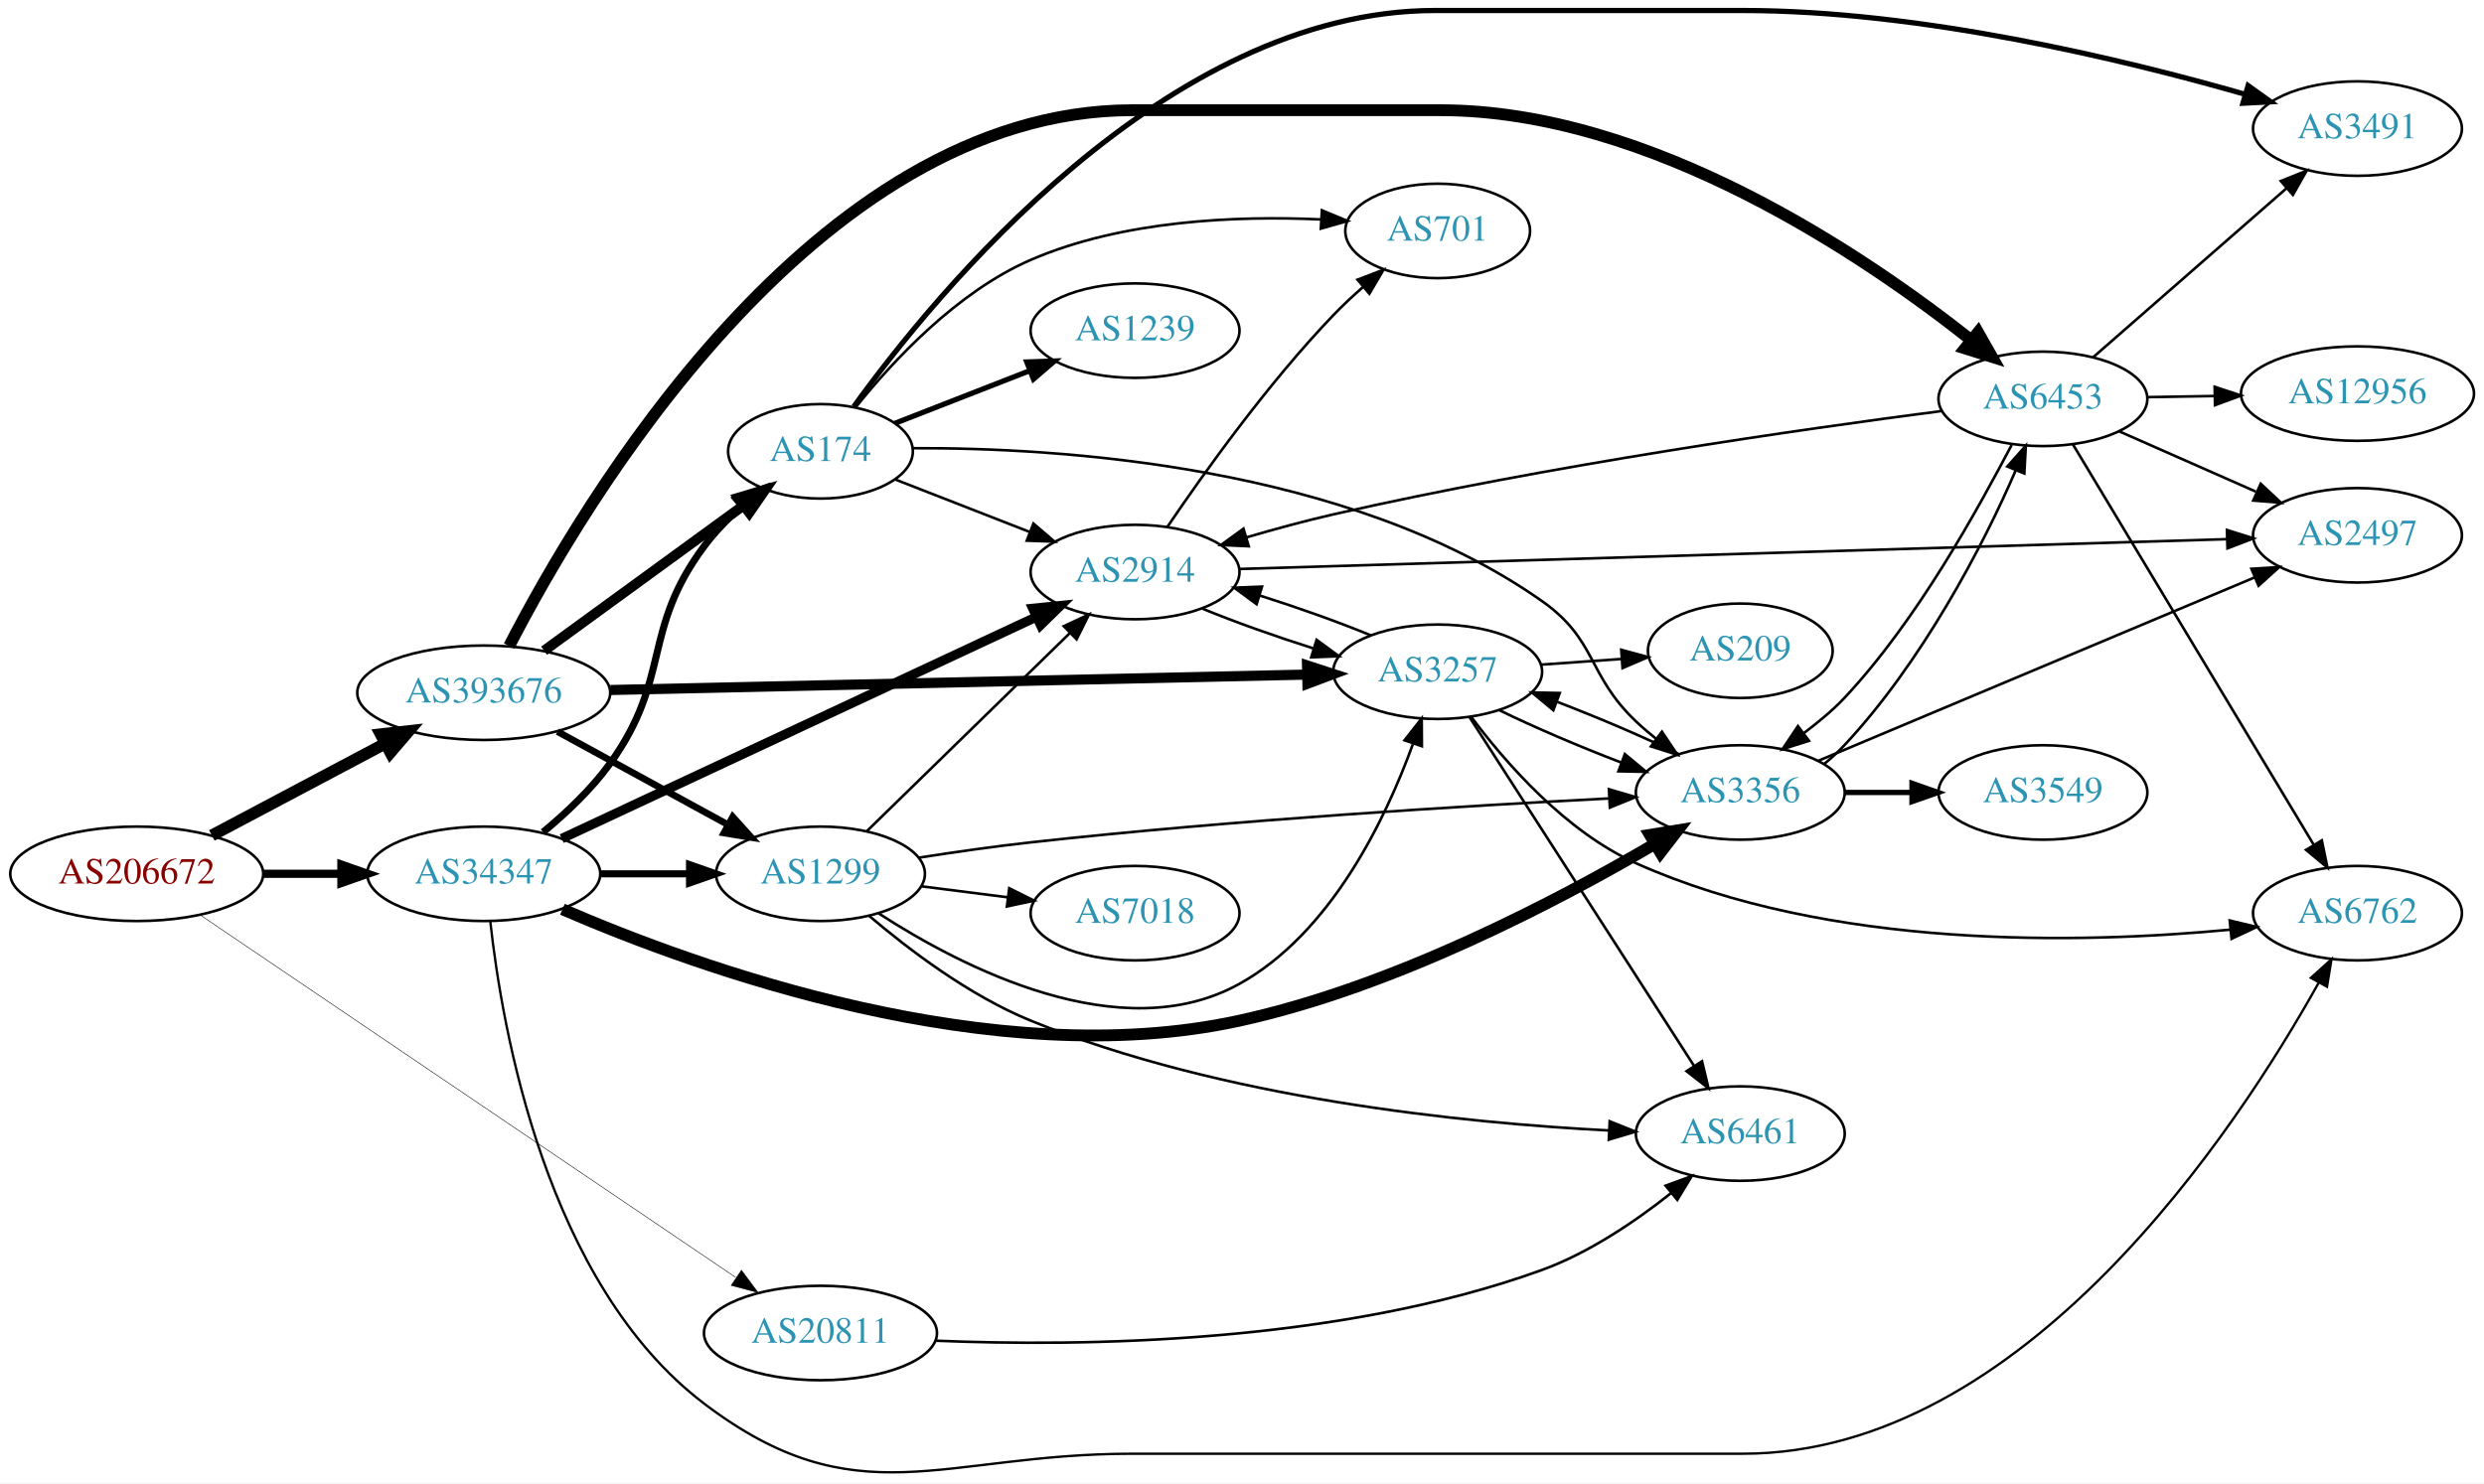
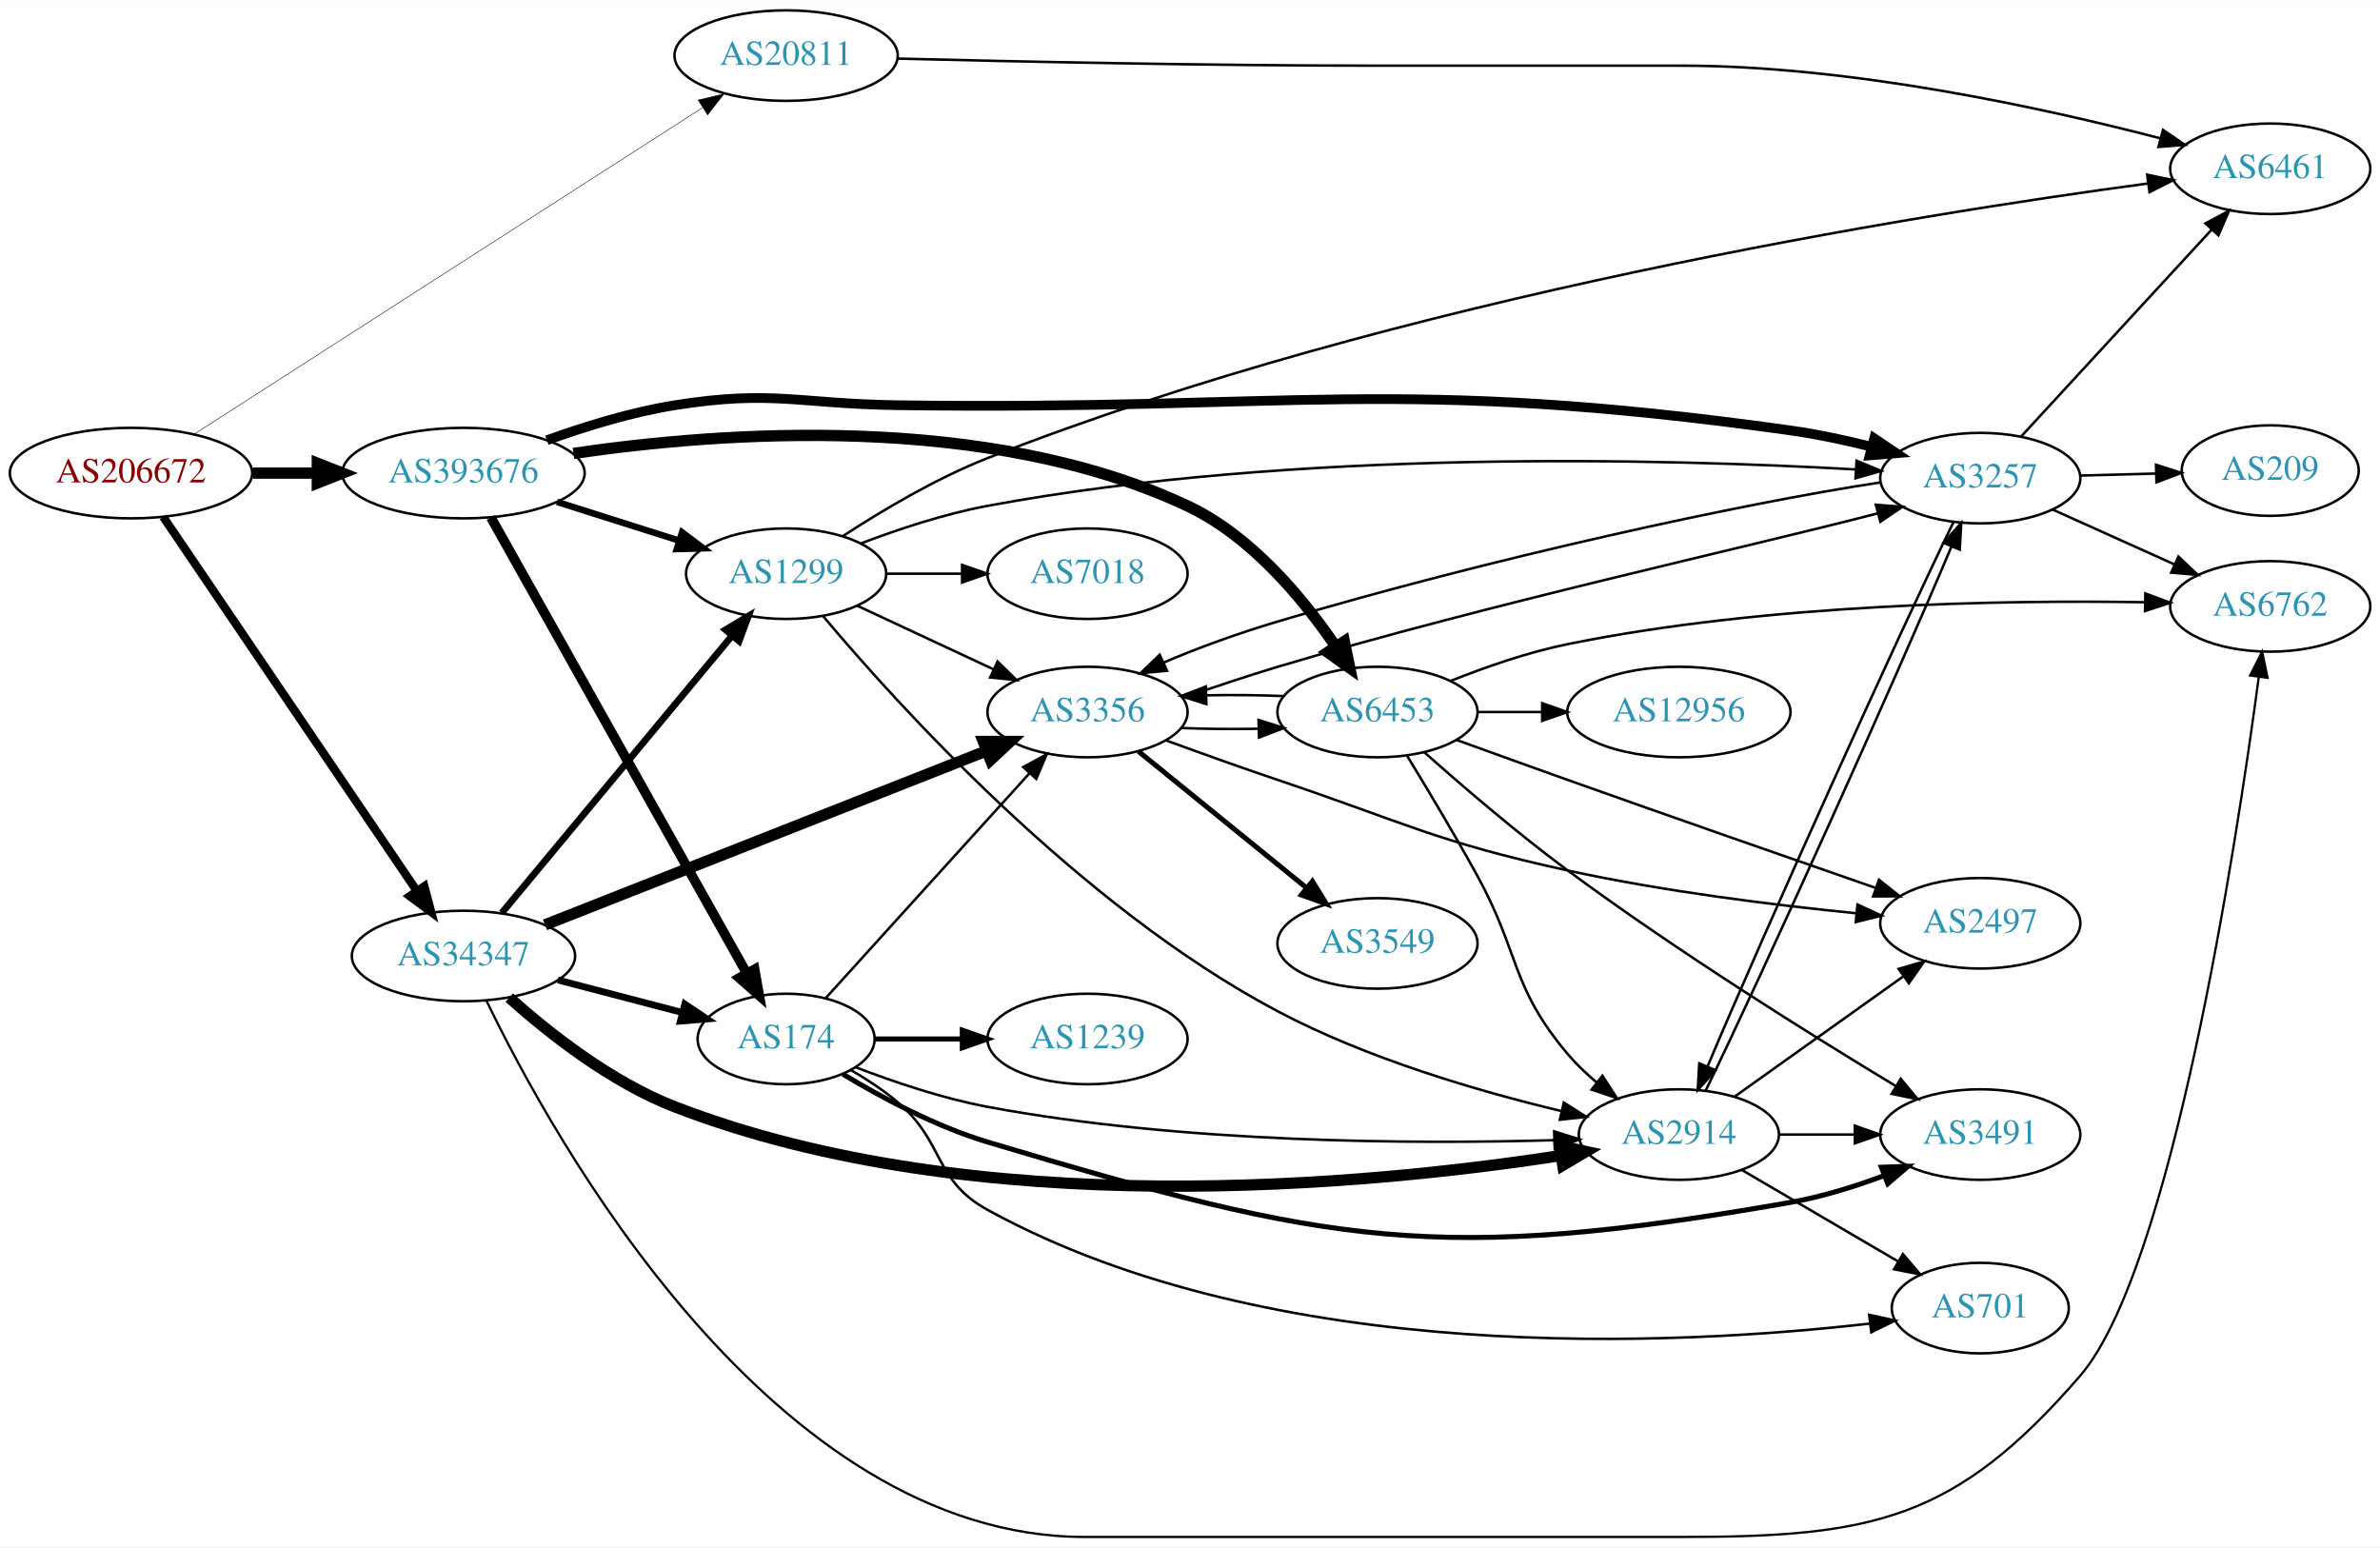
- <svg xmlns="http://www.w3.org/2000/svg" xmlns:xlink="http://www.w3.org/1999/xlink" width="946pt" height="565pt" viewBox="0.00 0.00 946.34 565.21">
-   <g id="graph0" class="graph" transform="scale(1 1) rotate(0) translate(4 561.207)">
-     <polygon fill="white" stroke="none" points="-4,4 -4,-561.207 942.339,-561.207 942.339,4 -4,4" />
+ <svg xmlns="http://www.w3.org/2000/svg" xmlns:xlink="http://www.w3.org/1999/xlink" width="946pt" height="615pt" viewBox="0.00 0.00 946.34 615.00">
+   <g id="graph0" class="graph" transform="scale(1 1) rotate(0) translate(4 611)">
+     <polygon fill="white" stroke="none" points="-4,4 -4,-611 942.339,-611 942.339,4 -4,4" />
    <g id="node1" class="node">
      <g id="a_node1">
        <a xlink:href="/asn/206672" xlink:title="AS206672 ~ Logispin Austria GmbH [AT]">
-           <ellipse fill="#ffffff" stroke="black" cx="48.096" cy="-228.207" rx="48.192" ry="18" />
-           <text text-anchor="middle" x="48.096" y="-224.507" font-family="Times,serif" font-size="14.00" fill="#880000">AS206672</text>
+           <ellipse fill="#ffffff" stroke="black" cx="48.096" cy="-423" rx="48.192" ry="18" />
+           <text text-anchor="middle" x="48.096" y="-419.3" font-family="Times,serif" font-size="14.00" fill="#880000">AS206672</text>
        </a>
      </g>
    </g>
    <g id="node2" class="node">
      <g id="a_node2">
        <a xlink:href="/asn/20811" xlink:title="AS20811 ~ Brennercom S.p.A. [IT]">
-           <ellipse fill="#ffffff" stroke="black" cx="308.579" cy="-53.208" rx="44.393" ry="18" />
-           <text text-anchor="middle" x="308.579" y="-49.508" font-family="Times,serif" font-size="14.00" fill="#2c94b3">AS20811</text>
+           <ellipse fill="#ffffff" stroke="black" cx="308.579" cy="-589" rx="44.393" ry="18" />
+           <text text-anchor="middle" x="308.579" y="-585.3" font-family="Times,serif" font-size="14.00" fill="#2c94b3">AS20811</text>
        </a>
      </g>
    </g>
    <g id="edge1" class="edge">
-       <path fill="none" stroke="black" stroke-width="0.196" d="M72.49,-212.369C119.129,-180.793 223.702,-109.994 276.222,-74.437" />
-       <polygon fill="black" stroke="black" stroke-width="0.196" points="278.475,-77.138 284.794,-68.634 274.551,-71.342 278.475,-77.138" />
+       <path fill="none" stroke="black" stroke-width="0.196" d="M73.413,-438.617C120.221,-468.677 222.844,-534.583 275.308,-568.275" />
+       <polygon fill="black" stroke="black" stroke-width="0.196" points="273.583,-571.327 283.889,-573.786 277.366,-565.437 273.583,-571.327" />
    </g>
    <g id="node3" class="node">
      <g id="a_node3">
        <a xlink:href="/asn/34347" xlink:title="AS34347 ~ Stadtwerke Hall in Tirol GmbH [AT]">
-           <ellipse fill="#ffffff" stroke="black" cx="180.287" cy="-228.207" rx="44.393" ry="18" />
-           <text text-anchor="middle" x="180.287" y="-224.507" font-family="Times,serif" font-size="14.00" fill="#2c94b3">AS34347</text>
+           <ellipse fill="#ffffff" stroke="black" cx="180.287" cy="-231" rx="44.393" ry="18" />
+           <text text-anchor="middle" x="180.287" y="-227.3" font-family="Times,serif" font-size="14.00" fill="#2c94b3">AS34347</text>
        </a>
      </g>
    </g>
    <g id="edge2" class="edge">
-       <path fill="none" stroke="black" stroke-width="3.13" d="M96.466,-228.207C106.071,-228.207 116.233,-228.207 126.026,-228.207" />
-       <polygon fill="black" stroke="black" stroke-width="3.13" points="126.058,-231.708 136.058,-228.207 126.058,-224.708 126.058,-231.708" />
+       <path fill="none" stroke="black" stroke-width="3.326" d="M60.879,-405.623C83.865,-371.724 134.791,-296.621 161.753,-256.859" />
+       <polygon fill="black" stroke="black" stroke-width="3.326" points="164.721,-258.717 167.437,-248.476 158.928,-254.789 164.721,-258.717" />
    </g>
    <g id="node4" class="node">
      <g id="a_node4">
        <a xlink:href="/asn/393676" xlink:title="AS393676 ~ Oracle Corporation [US]">
-           <ellipse fill="#ffffff" stroke="black" cx="180.287" cy="-297.207" rx="48.192" ry="18" />
-           <text text-anchor="middle" x="180.287" y="-293.507" font-family="Times,serif" font-size="14.00" fill="#2c94b3">AS393676</text>
+           <ellipse fill="#ffffff" stroke="black" cx="180.287" cy="-423" rx="48.192" ry="18" />
+           <text text-anchor="middle" x="180.287" y="-419.3" font-family="Times,serif" font-size="14.00" fill="#2c94b3">AS393676</text>
        </a>
      </g>
    </g>
    <g id="edge3" class="edge">
-       <path fill="none" stroke="black" stroke-width="4.5" d="M76.706,-242.841C95.952,-253.041 121.829,-266.755 142.778,-277.858" />
-       <polygon fill="black" stroke="black" stroke-width="4.5" points="141.037,-281.392 151.717,-282.595 144.725,-274.433 141.037,-281.392" />
+       <path fill="none" stroke="black" stroke-width="4.5" d="M96.466,-423C104.736,-423 113.42,-423 121.924,-423" />
+       <polygon fill="black" stroke="black" stroke-width="4.5" points="122.17,-426.938 132.17,-423 122.17,-419.063 122.17,-426.938" />
    </g>
    <g id="node5" class="node">
      <g id="a_node5">
-         <a xlink:href="/asn/6461" xlink:title="AS6461 ~ ZAYO-6461 [US]">
-           <ellipse fill="#ffffff" stroke="black" cx="659.007" cy="-129.207" rx="39.794" ry="18" />
-           <text text-anchor="middle" x="659.007" y="-125.507" font-family="Times,serif" font-size="14.00" fill="#2c94b3">AS6461</text>
+         <a xlink:href="/asn/6461" xlink:title="AS6461 ~ Zayo Bandwidth [US]">
+           <ellipse fill="#ffffff" stroke="black" cx="898.693" cy="-544" rx="39.794" ry="18" />
+           <text text-anchor="middle" x="898.693" y="-540.3" font-family="Times,serif" font-size="14.00" fill="#2c94b3">AS6461</text>
        </a>
      </g>
    </g>
    <g id="edge4" class="edge">
-       <path fill="none" stroke="black" d="M352.307,-50.284C407.447,-47.991 505.538,-48.981 583.361,-77.207 601.313,-83.719 618.958,-95.678 632.582,-106.488" />
-       <polygon fill="black" stroke="black" points="630.566,-109.361 640.512,-113.011 635.012,-103.955 630.566,-109.361" />
+       <path fill="none" stroke="black" d="M352.973,-587.811C399.788,-586.632 476.528,-585 542.715,-585 542.715,-585 542.715,-585 664.557,-585 731.942,-585 808.649,-568.18 855.092,-556.087" />
+       <polygon fill="black" stroke="black" points="856.042,-559.456 864.811,-553.509 854.248,-552.689 856.042,-559.456" />
    </g>
    <g id="node6" class="node">
      <g id="a_node6">
-         <a xlink:href="/asn/6762" xlink:title="AS6762 ~ TELECOM ITALIA SPARKLE S.p.A. [IT]">
-           <ellipse fill="#ffffff" stroke="black" cx="894.143" cy="-213.207" rx="39.794" ry="18" />
-           <text text-anchor="middle" x="894.143" y="-209.507" font-family="Times,serif" font-size="14.00" fill="#2c94b3">AS6762</text>
+         <a xlink:href="/asn/174" xlink:title="AS174 ~ Cogent Communications [US]">
+           <ellipse fill="#ffffff" stroke="black" cx="308.579" cy="-198" rx="35.194" ry="18" />
+           <text text-anchor="middle" x="308.579" y="-194.3" font-family="Times,serif" font-size="14.00" fill="#2c94b3">AS174</text>
        </a>
      </g>
    </g>
    <g id="edge5" class="edge">
-       <path fill="none" stroke="black" stroke-width="0.9" d="M182.798,-210.012C187.216,-169.533 203.927,-72.001 264.383,-26.207 322.535,17.842 354.47,-7.207 427.422,-7.207 427.422,-7.207 427.422,-7.207 660.007,-7.207 767.229,-7.207 848.351,-131.08 879.376,-186.711" />
-       <polygon fill="black" stroke="black" stroke-width="0.9" points="876.389,-188.544 884.253,-195.644 882.533,-185.19 876.389,-188.544" />
+       <path fill="none" stroke="black" stroke-width="2.7" d="M217.816,-221.455C233.234,-217.426 251.243,-212.721 267.067,-208.586" />
+       <polygon fill="black" stroke="black" stroke-width="2.7" points="268.31,-211.879 277.1,-205.964 266.54,-205.106 268.31,-211.879" />
    </g>
    <g id="node7" class="node">
      <g id="a_node7">
-         <a xlink:href="/asn/2914" xlink:title="AS2914 ~ NTT America, Inc. [US]">
-           <ellipse fill="#ffffff" stroke="black" cx="428.422" cy="-343.207" rx="39.794" ry="18" />
-           <text text-anchor="middle" x="428.422" y="-339.507" font-family="Times,serif" font-size="14.00" fill="#2c94b3">AS2914</text>
+         <a xlink:href="/asn/1299" xlink:title="AS1299 ~ Telia Carrier [EU]">
+           <ellipse fill="#ffffff" stroke="black" cx="308.579" cy="-383" rx="39.794" ry="18" />
+           <text text-anchor="middle" x="308.579" y="-379.3" font-family="Times,serif" font-size="14.00" fill="#2c94b3">AS1299</text>
        </a>
      </g>
    </g>
    <g id="edge6" class="edge">
-       <path fill="none" stroke="black" stroke-width="3.6" d="M210.004,-241.624C254.824,-262.565 341.369,-303.002 390.676,-326.039" />
-       <polygon fill="black" stroke="black" stroke-width="3.6" points="389.476,-329.341 400.017,-330.404 392.439,-323 389.476,-329.341" />
+       <path fill="none" stroke="black" stroke-width="2.7" d="M195.529,-248.141C217.913,-275.081 261.422,-327.447 287.141,-358.402" />
+       <polygon fill="black" stroke="black" stroke-width="2.7" points="284.499,-360.699 293.582,-366.154 289.883,-356.225 284.499,-360.699" />
    </g>
    <g id="node8" class="node">
      <g id="a_node8">
-         <a xlink:href="/asn/174" xlink:title="AS174 ~ Cogent Communications [US]">
-           <ellipse fill="#ffffff" stroke="black" cx="308.579" cy="-389.207" rx="35.194" ry="18" />
-           <text text-anchor="middle" x="308.579" y="-385.507" font-family="Times,serif" font-size="14.00" fill="#2c94b3">AS174</text>
+         <a xlink:href="/asn/3356" xlink:title="AS3356 ~ Level 3 Parent, LLC [US]">
+           <ellipse fill="#ffffff" stroke="black" cx="428.422" cy="-328" rx="39.794" ry="18" />
+           <text text-anchor="middle" x="428.422" y="-324.3" font-family="Times,serif" font-size="14.00" fill="#2c94b3">AS3356</text>
        </a>
      </g>
    </g>
    <g id="edge7" class="edge">
-       <path fill="none" stroke="black" stroke-width="2.7" d="M202.881,-244.078C211.635,-251.313 221.323,-260.441 228.383,-270.207 251.938,-302.795 240.285,-321.019 264.383,-353.207 268.376,-358.541 273.31,-363.59 278.4,-368.126" />
-       <polygon fill="black" stroke="black" stroke-width="2.7" points="276.489,-371.09 286.413,-374.8 280.969,-365.711 276.489,-371.09" />
+       <path fill="none" stroke="black" stroke-width="4.5" d="M212.71,-243.384C257.45,-261.015 339.469,-293.339 388.157,-312.526" />
+       <polygon fill="black" stroke="black" stroke-width="4.5" points="386.975,-316.292 397.722,-316.296 389.862,-308.966 386.975,-316.292" />
    </g>
    <g id="node9" class="node">
      <g id="a_node9">
-         <a xlink:href="/asn/3356" xlink:title="AS3356 ~ Level 3 Parent, LLC [US]">
-           <ellipse fill="#ffffff" stroke="black" cx="659.007" cy="-259.207" rx="39.794" ry="18" />
-           <text text-anchor="middle" x="659.007" y="-255.507" font-family="Times,serif" font-size="14.00" fill="#2c94b3">AS3356</text>
+         <a xlink:href="/asn/2914" xlink:title="AS2914 ~ NTT America, Inc. [US]">
+           <ellipse fill="#ffffff" stroke="black" cx="663.557" cy="-160" rx="39.794" ry="18" />
+           <text text-anchor="middle" x="663.557" y="-156.3" font-family="Times,serif" font-size="14.00" fill="#2c94b3">AS2914</text>
        </a>
      </g>
    </g>
    <g id="edge8" class="edge">
-       <path fill="none" stroke="black" stroke-width="4.5" d="M210.275,-214.687C262.132,-192.249 374.146,-151.721 468.068,-172.207 527.198,-185.105 589.94,-218.15 626.465,-239.599" />
-       <polygon fill="black" stroke="black" stroke-width="4.5" points="624.561,-243.049 635.168,-244.784 628.591,-236.283 624.561,-243.049" />
+       <path fill="none" stroke="black" stroke-width="4.5" d="M198.485,-214.443C214.267,-200.328 238.988,-180.813 264.383,-171 384.365,-124.639 540.193,-139.84 616.44,-151.619" />
+       <polygon fill="black" stroke="black" stroke-width="4.5" points="616.162,-155.562 626.658,-153.252 617.405,-147.786 616.162,-155.562" />
    </g>
    <g id="node10" class="node">
      <g id="a_node10">
-         <a xlink:href="/asn/1299" xlink:title="AS1299 ~ Telia Carrier [EU]">
-           <ellipse fill="#ffffff" stroke="black" cx="308.579" cy="-228.207" rx="39.794" ry="18" />
-           <text text-anchor="middle" x="308.579" y="-224.507" font-family="Times,serif" font-size="14.00" fill="#2c94b3">AS1299</text>
+         <a xlink:href="/asn/6762" xlink:title="AS6762 ~ TELECOM ITALIA SPARKLE S.p.A. [IT]">
+           <ellipse fill="#ffffff" stroke="black" cx="898.693" cy="-370" rx="39.794" ry="18" />
+           <text text-anchor="middle" x="898.693" y="-366.3" font-family="Times,serif" font-size="14.00" fill="#2c94b3">AS6762</text>
        </a>
      </g>
    </g>
    <g id="edge9" class="edge">
-       <path fill="none" stroke="black" stroke-width="2.7" d="M224.75,-228.207C235.675,-228.207 247.474,-228.207 258.647,-228.207" />
-       <polygon fill="black" stroke="black" stroke-width="2.7" points="258.689,-231.708 268.689,-228.207 258.689,-224.708 258.689,-231.708" />
+       <path fill="none" stroke="black" stroke-width="0.9" d="M189.405,-213.257C215.506,-159.166 302.89,-0 427.422,-0 427.422,-0 427.422,-0 664.557,-0 740.523,-4.65157e-15 773.348,-6.546 823.046,-64 859.391,-106.017 885.066,-274.106 894.113,-341.669" />
+       <polygon fill="black" stroke="black" stroke-width="0.9" points="890.695,-342.521 895.468,-351.98 897.635,-341.609 890.695,-342.521" />
+     </g>
+     <g id="edge30" class="edge">
+       <path fill="none" stroke="black" stroke-width="3.857" d="M191.197,-405.345C213.338,-365.898 266.915,-270.447 292.925,-224.108" />
+       <polygon fill="black" stroke="black" stroke-width="3.857" points="296.046,-225.698 297.889,-215.264 289.942,-222.271 296.046,-225.698" />
    </g>
    <g id="edge28" class="edge">
-       <path fill="none" stroke="black" stroke-width="3.857" d="M203.286,-313.233C224.341,-328.571 256.207,-351.785 279.173,-368.515" />
-       <polygon fill="black" stroke="black" stroke-width="3.857" points="277.354,-371.52 287.498,-374.579 281.476,-365.862 277.354,-371.52" />
-     </g>
-     <g id="edge30" class="edge">
-       <path fill="none" stroke="black" stroke-width="2.571" d="M208.38,-282.405C227.361,-272.035 252.879,-258.093 273.279,-246.947" />
-       <polygon fill="black" stroke="black" stroke-width="2.571" points="275.153,-249.912 282.251,-242.046 271.797,-243.769 275.153,-249.912" />
+       <path fill="none" stroke="black" stroke-width="2.571" d="M217.477,-411.538C232.545,-406.765 250.133,-401.195 265.75,-396.248" />
+       <polygon fill="black" stroke="black" stroke-width="2.571" points="267.206,-399.459 275.682,-393.103 265.092,-392.785 267.206,-399.459" />
+     </g>
+     <g id="node15" class="node">
+       <g id="a_node15">
+         <a xlink:href="/asn/6453" xlink:title="AS6453 ~ TATA COMMUNICATIONS (AMERICA) INC [US]">
+           <ellipse fill="#ffffff" stroke="black" cx="543.715" cy="-328" rx="39.794" ry="18" />
+           <text text-anchor="middle" x="543.715" y="-324.3" font-family="Times,serif" font-size="14.00" fill="#2c94b3">AS6453</text>
+         </a>
+       </g>
+     </g>
+     <g id="edge31" class="edge">
+       <path fill="none" stroke="black" stroke-width="4.5" d="M224.041,-430.83C282.289,-439.392 388.435,-447.373 468.068,-410 493.458,-398.084 514.125,-373.174 527.221,-353.918" />
+       <polygon fill="black" stroke="black" stroke-width="4.5" points="530.524,-356.062 532.696,-345.536 523.931,-351.755 530.524,-356.062" />
+     </g>
+     <g id="node16" class="node">
+       <g id="a_node16">
+         <a xlink:href="/asn/3257" xlink:title="AS3257 ~ GTT [DE]">
+           <ellipse fill="#ffffff" stroke="black" cx="783.4" cy="-421" rx="39.794" ry="18" />
+           <text text-anchor="middle" x="783.4" y="-417.3" font-family="Times,serif" font-size="14.00" fill="#2c94b3">AS3257</text>
+         </a>
+       </g>
+     </g>
+     <g id="edge29" class="edge">
+       <path fill="none" stroke="black" stroke-width="3.857" d="M213.463,-436.066C228.635,-441.545 247.154,-447.271 264.383,-450 303.185,-456.146 313.494,-450.553 352.775,-450 510.59,-447.778 551.438,-461.821 707.753,-440 718.392,-438.515 729.704,-436.091 740.219,-433.464" />
+       <polygon fill="black" stroke="black" stroke-width="3.857" points="741.218,-436.82 750.008,-430.907 739.448,-430.048 741.218,-436.82" />
+     </g>
+     <g id="edge12" class="edge">
+       <path fill="none" stroke="black" d="M324.266,-214.202C344.618,-236.654 381.566,-277.413 405.276,-303.57" />
+       <polygon fill="black" stroke="black" points="402.867,-306.123 412.176,-311.182 408.053,-301.422 402.867,-306.123" />
+     </g>
+     <g id="edge14" class="edge">
+       <path fill="none" stroke="black" d="M336.185,-186.779C351.316,-180.948 370.782,-174.355 388.775,-171 466.535,-156.499 558.789,-156.195 613.9,-157.763" />
+       <polygon fill="black" stroke="black" points="613.973,-161.267 624.079,-158.086 614.195,-154.271 613.973,-161.267" />
    </g>
    <g id="node11" class="node">
      <g id="a_node11">
-         <a xlink:href="/asn/3257" xlink:title="AS3257 ~ GTT [DE]">
-           <ellipse fill="#ffffff" stroke="black" cx="543.715" cy="-305.207" rx="39.794" ry="18" />
-           <text text-anchor="middle" x="543.715" y="-301.507" font-family="Times,serif" font-size="14.00" fill="#2c94b3">AS3257</text>
-         </a>
-       </g>
-     </g>
-     <g id="edge27" class="edge">
-       <path fill="none" stroke="black" stroke-width="3.857" d="M228.538,-298.253C297.244,-299.774 424.103,-302.582 493.757,-304.124" />
-       <polygon fill="black" stroke="black" stroke-width="3.857" points="493.942,-307.629 504.017,-304.351 494.097,-300.63 493.942,-307.629" />
-     </g>
-     <g id="node16" class="node">
-       <g id="a_node16">
-         <a xlink:href="/asn/6453" xlink:title="AS6453 ~ TATA COMMUNICATIONS (AMERICA) INC [US]">
-           <ellipse fill="#ffffff" stroke="black" cx="774.3" cy="-409.207" rx="39.794" ry="18" />
-           <text text-anchor="middle" x="774.3" y="-405.507" font-family="Times,serif" font-size="14.00" fill="#2c94b3">AS6453</text>
-         </a>
-       </g>
-     </g>
-     <g id="edge29" class="edge">
-       <path fill="none" stroke="black" stroke-width="4.5" d="M189.981,-314.999C217.107,-367.679 305.713,-519.207 427.422,-519.207 427.422,-519.207 427.422,-519.207 544.715,-519.207 624.853,-519.207 706.556,-463.632 747.111,-431.487" />
-       <polygon fill="black" stroke="black" stroke-width="4.5" points="749.587,-434.549 754.893,-425.202 744.639,-428.422 749.587,-434.549" />
+         <a xlink:href="/asn/3491" xlink:title="AS3491 ~ PCCW Global, Inc. [US]">
+           <ellipse fill="#ffffff" stroke="black" cx="783.4" cy="-160" rx="39.794" ry="18" />
+           <text text-anchor="middle" x="783.4" y="-156.3" font-family="Times,serif" font-size="14.00" fill="#2c94b3">AS3491</text>
+         </a>
+       </g>
    </g>
    <g id="edge10" class="edge">
-       <path fill="none" stroke="black" d="M454.004,-329.284C466.378,-324.202 481.794,-318.707 496.287,-314.128" />
-       <polygon fill="black" stroke="black" points="497.585,-317.392 506.125,-311.121 495.538,-310.698 497.585,-317.392" />
+       <path fill="none" stroke="black" stroke-width="2" d="M331.165,-184.001C346.581,-174.726 368.157,-163.169 388.775,-157 524.979,-116.25 567.72,-108.453 707.753,-133 720.267,-135.194 733.448,-139.309 745.193,-143.677" />
+       <polygon fill="black" stroke="black" stroke-width="2" points="744.087,-147.002 754.675,-147.369 746.627,-140.479 744.087,-147.002" />
    </g>
    <g id="node12" class="node">
      <g id="a_node12">
-         <a xlink:href="/asn/701" xlink:title="AS701 ~ UUNET [US]">
-           <ellipse fill="#ffffff" stroke="black" cx="543.715" cy="-473.207" rx="35.194" ry="18" />
-           <text text-anchor="middle" x="543.715" y="-469.507" font-family="Times,serif" font-size="14.00" fill="#2c94b3">AS701</text>
+         <a xlink:href="/asn/1239" xlink:title="AS1239 ~ Sprint [US]">
+           <ellipse fill="#ffffff" stroke="black" cx="428.422" cy="-198" rx="39.794" ry="18" />
+           <text text-anchor="middle" x="428.422" y="-194.3" font-family="Times,serif" font-size="14.00" fill="#2c94b3">AS1239</text>
        </a>
      </g>
    </g>
    <g id="edge11" class="edge">
-       <path fill="none" stroke="black" d="M440.752,-360.436C454.522,-380.777 479.035,-415.135 504.068,-441.207 507.507,-444.789 511.33,-448.362 515.197,-451.753" />
-       <polygon fill="black" stroke="black" points="513.182,-454.632 523.083,-458.401 517.693,-449.28 513.182,-454.632" />
+       <path fill="none" stroke="black" stroke-width="2" d="M343.981,-198C354.805,-198 366.972,-198 378.599,-198" />
+       <polygon fill="black" stroke="black" stroke-width="2" points="378.63,-201.5 388.63,-198 378.63,-194.5 378.63,-201.5" />
    </g>
    <g id="node13" class="node">
      <g id="a_node13">
-         <a xlink:href="/asn/2497" xlink:title="AS2497 ~ Internet Initiative Japan Inc. [JP]">
-           <ellipse fill="#ffffff" stroke="black" cx="894.143" cy="-357.207" rx="39.794" ry="18" />
-           <text text-anchor="middle" x="894.143" y="-353.507" font-family="Times,serif" font-size="14.00" fill="#2c94b3">AS2497</text>
-         </a>
-       </g>
-     </g>
-     <g id="edge12" class="edge">
-       <path fill="none" stroke="black" d="M468.161,-344.377C552.315,-346.918 751.684,-352.937 844.296,-355.733" />
-       <polygon fill="black" stroke="black" points="844.414,-359.238 854.515,-356.041 844.625,-352.241 844.414,-359.238" />
-     </g>
-     <g id="edge17" class="edge">
-       <path fill="none" stroke="black" d="M336.911,-378.539C352.143,-372.593 371.374,-365.086 388.189,-358.522" />
-       <polygon fill="black" stroke="black" points="389.718,-361.682 397.761,-354.786 387.173,-355.161 389.718,-361.682" />
-     </g>
-     <g id="edge15" class="edge">
-       <path fill="none" stroke="black" d="M343.669,-390.401C399.024,-390.657 509.675,-383.99 583.361,-332.207 604.602,-317.281 600.513,-304.06 619.361,-286.207 621.738,-283.956 624.316,-281.749 626.973,-279.628" />
-       <polygon fill="black" stroke="black" points="629.164,-282.36 635.065,-273.561 624.965,-276.759 629.164,-282.36" />
-     </g>
-     <g id="edge16" class="edge">
-       <path fill="none" stroke="black" d="M322.006,-406C336.041,-423.502 360.626,-450.039 388.775,-462.207 423.687,-477.299 467.214,-479.036 499.067,-477.589" />
-       <polygon fill="black" stroke="black" points="499.612,-481.063 509.393,-476.991 499.207,-474.075 499.612,-481.063" />
-     </g>
-     <g id="node14" class="node">
-       <g id="a_node14">
-         <a xlink:href="/asn/1239" xlink:title="AS1239 ~ Sprint [US]">
-           <ellipse fill="#ffffff" stroke="black" cx="428.422" cy="-435.207" rx="39.794" ry="18" />
-           <text text-anchor="middle" x="428.422" y="-431.507" font-family="Times,serif" font-size="14.00" fill="#2c94b3">AS1239</text>
+         <a xlink:href="/asn/701" xlink:title="AS701 ~ UUNET [US]">
+           <ellipse fill="#ffffff" stroke="black" cx="783.4" cy="-91" rx="35.194" ry="18" />
+           <text text-anchor="middle" x="783.4" y="-87.3" font-family="Times,serif" font-size="14.00" fill="#2c94b3">AS701</text>
        </a>
      </g>
    </g>
    <g id="edge13" class="edge">
-       <path fill="none" stroke="black" stroke-width="2" d="M336.911,-399.876C352.143,-405.822 371.374,-413.329 388.189,-419.893" />
-       <polygon fill="black" stroke="black" stroke-width="2" points="387.173,-423.253 397.761,-423.629 389.718,-416.733 387.173,-423.253" />
-     </g>
-     <g id="node15" class="node">
-       <g id="a_node15">
-         <a xlink:href="/asn/3491" xlink:title="AS3491 ~ PCCW Global, Inc. [US]">
-           <ellipse fill="#ffffff" stroke="black" cx="894.143" cy="-512.207" rx="39.794" ry="18" />
-           <text text-anchor="middle" x="894.143" y="-508.507" font-family="Times,serif" font-size="14.00" fill="#2c94b3">AS3491</text>
-         </a>
-       </g>
-     </g>
-     <g id="edge14" class="edge">
-       <path fill="none" stroke="black" stroke-width="2" d="M321.248,-406.241C352.038,-448.951 440.193,-557.207 542.715,-557.207 542.715,-557.207 542.715,-557.207 660.007,-557.207 727.983,-557.207 805.119,-538.536 851.41,-525.247" />
-       <polygon fill="black" stroke="black" stroke-width="2" points="852.47,-528.584 861.086,-522.419 850.505,-521.865 852.47,-528.584" />
-     </g>
-     <g id="edge20" class="edge">
-       <path fill="none" stroke="black" d="M635.527,-273.847C622.312,-280.314 605.135,-287.655 589.283,-293.723" />
-       <polygon fill="black" stroke="black" points="587.78,-290.548 579.631,-297.318 590.223,-297.108 587.78,-290.548" />
-     </g>
-     <g id="edge21" class="edge">
-       <path fill="none" stroke="black" d="M688.594,-271.224C730.368,-288.784 808.182,-321.493 854.859,-341.114" />
-       <polygon fill="black" stroke="black" points="853.747,-344.444 864.322,-345.092 856.46,-337.991 853.747,-344.444" />
-     </g>
-     <g id="edge18" class="edge">
-       <path fill="none" stroke="black" d="M690.945,-270.048C693.683,-272.288 696.303,-274.7 698.654,-277.207 727.998,-308.503 751.567,-353.169 763.902,-381.897" />
-       <polygon fill="black" stroke="black" points="760.747,-383.428 767.788,-391.345 767.221,-380.766 760.747,-383.428" />
-     </g>
-     <g id="node17" class="node">
-       <g id="a_node17">
-         <a xlink:href="/asn/3549" xlink:title="AS3549 ~ Level 3 Parent, LLC [US]">
-           <ellipse fill="#ffffff" stroke="black" cx="774.3" cy="-259.207" rx="39.794" ry="18" />
-           <text text-anchor="middle" x="774.3" y="-255.507" font-family="Times,serif" font-size="14.00" fill="#2c94b3">AS3549</text>
-         </a>
-       </g>
-     </g>
-     <g id="edge19" class="edge">
-       <path fill="none" stroke="black" stroke-width="2" d="M698.68,-259.207C706.883,-259.207 715.647,-259.207 724.179,-259.207" />
-       <polygon fill="black" stroke="black" stroke-width="2" points="724.418,-262.708 734.418,-259.207 724.418,-255.708 724.418,-262.708" />
-     </g>
-     <g id="edge24" class="edge">
-       <path fill="none" stroke="black" d="M327.037,-212.258C342.214,-199.327 365.383,-181.739 388.775,-172.207 461.665,-142.507 553.456,-133.248 608.841,-130.406" />
-       <polygon fill="black" stroke="black" points="609.253,-133.891 619.081,-129.933 608.93,-126.898 609.253,-133.891" />
+       <path fill="none" stroke="black" d="M334.331,-185.653C340.639,-181.986 347.205,-177.684 352.775,-173 371.851,-156.958 366.921,-141.984 388.775,-130 502.786,-67.482 663.477,-76.109 739.427,-84.84" />
+       <polygon fill="black" stroke="black" points="739.22,-88.34 749.568,-86.065 740.06,-81.391 739.22,-88.34" />
+     </g>
+     <g id="edge27" class="edge">
+       <path fill="none" stroke="black" d="M331.194,-397.98C346.623,-408.054 368.203,-420.921 388.775,-429 551.548,-492.926 758.249,-525.837 850.049,-538.156" />
+       <polygon fill="black" stroke="black" points="849.769,-541.65 860.141,-539.489 850.686,-534.71 849.769,-541.65" />
    </g>
    <g id="edge26" class="edge">
-       <path fill="none" stroke="black" d="M326.213,-244.44C346.391,-264.132 380.554,-297.471 403.541,-319.903" />
-       <polygon fill="black" stroke="black" points="401.271,-322.578 410.872,-327.057 406.16,-317.568 401.271,-322.578" />
+       <path fill="none" stroke="black" d="M336.911,-370.244C352.974,-362.747 373.484,-353.174 390.917,-345.037" />
+       <polygon fill="black" stroke="black" points="392.657,-348.088 400.238,-340.687 389.696,-341.745 392.657,-348.088" />
    </g>
    <g id="edge25" class="edge">
-       <path fill="none" stroke="black" d="M346.168,-234.376C359.543,-236.465 374.815,-238.66 388.775,-240.207 465.561,-248.721 555.115,-254.149 609.14,-256.935" />
-       <polygon fill="black" stroke="black" points="608.966,-260.431 619.131,-257.441 609.32,-253.44 608.966,-260.431" />
+       <path fill="none" stroke="black" d="M323.238,-366.185C352.532,-331.28 425.178,-250.743 504.068,-209 539.787,-190.1 583.964,-177.198 616.596,-169.397" />
+       <polygon fill="black" stroke="black" points="617.808,-172.709 626.76,-167.042 616.228,-165.889 617.808,-172.709" />
    </g>
    <g id="edge23" class="edge">
-       <path fill="none" stroke="black" d="M330.809,-213.083C362.424,-192.59 422.984,-161.268 468.068,-186.207 503.04,-205.553 523.826,-248.894 534.258,-277.583" />
-       <polygon fill="black" stroke="black" points="531.078,-279.099 537.64,-287.418 537.698,-276.823 531.078,-279.099" />
+       <path fill="none" stroke="black" d="M338.374,-395.067C353.164,-400.683 371.637,-406.814 388.775,-410 511.385,-432.792 659.126,-428.687 733.926,-424.445" />
+       <polygon fill="black" stroke="black" points="734.211,-427.934 743.986,-423.848 733.796,-420.946 734.211,-427.934" />
    </g>
    <g id="node18" class="node">
      <g id="a_node18">
        <a xlink:href="/asn/7018" xlink:title="AS7018 ~ AT&amp;T Services, Inc. [US]">
-           <ellipse fill="#ffffff" stroke="black" cx="428.422" cy="-213.207" rx="39.794" ry="18" />
-           <text text-anchor="middle" x="428.422" y="-209.507" font-family="Times,serif" font-size="14.00" fill="#2c94b3">AS7018</text>
-         </a>
-       </g>
+           <ellipse fill="#ffffff" stroke="black" cx="428.422" cy="-383" rx="39.794" ry="18" />
+           <text text-anchor="middle" x="428.422" y="-379.3" font-family="Times,serif" font-size="14.00" fill="#2c94b3">AS7018</text>
+         </a>
+       </g>
+     </g>
+     <g id="edge24" class="edge">
+       <path fill="none" stroke="black" d="M348.492,-383C358.045,-383 368.395,-383 378.357,-383" />
+       <polygon fill="black" stroke="black" points="378.55,-386.5 388.55,-383 378.55,-379.5 378.55,-386.5" />
+     </g>
+     <g id="node14" class="node">
+       <g id="a_node14">
+         <a xlink:href="/asn/3549" xlink:title="AS3549 ~ Level 3 Parent, LLC [US]">
+           <ellipse fill="#ffffff" stroke="black" cx="543.715" cy="-236" rx="39.794" ry="18" />
+           <text text-anchor="middle" x="543.715" y="-232.3" font-family="Times,serif" font-size="14.00" fill="#2c94b3">AS3549</text>
+         </a>
+       </g>
+     </g>
+     <g id="edge15" class="edge">
+       <path fill="none" stroke="black" stroke-width="2" d="M448.64,-312.393C467.032,-297.458 494.952,-274.786 515.602,-258.017" />
+       <polygon fill="black" stroke="black" stroke-width="2" points="517.845,-260.704 523.402,-251.683 513.432,-255.27 517.845,-260.704" />
+     </g>
+     <g id="edge16" class="edge">
+       <path fill="none" stroke="black" d="M465.58,-321.659C475.39,-321.25 486.149,-321.148 496.435,-321.351" />
+       <polygon fill="black" stroke="black" points="496.41,-324.852 506.511,-321.657 496.622,-317.855 496.41,-324.852" />
+     </g>
+     <g id="edge17" class="edge">
+       <path fill="none" stroke="black" d="M466.353,-333.749C478.293,-337.672 491.654,-342.296 504.068,-346 587.894,-371.01 688.138,-392.85 742.52,-406.973" />
+       <polygon fill="black" stroke="black" points="741.883,-410.425 752.446,-409.607 743.678,-403.659 741.883,-410.425" />
+     </g>
+     <g id="node17" class="node">
+       <g id="a_node17">
+         <a xlink:href="/asn/2497" xlink:title="AS2497 ~ Internet Initiative Japan Inc. [JP]">
+           <ellipse fill="#ffffff" stroke="black" cx="783.4" cy="-244" rx="39.794" ry="18" />
+           <text text-anchor="middle" x="783.4" y="-240.3" font-family="Times,serif" font-size="14.00" fill="#2c94b3">AS2497</text>
+         </a>
+       </g>
+     </g>
+     <g id="edge18" class="edge">
+       <path fill="none" stroke="black" d="M459.461,-316.791C473.036,-311.814 489.31,-305.97 504.068,-301 554.941,-283.866 566.92,-276.473 619.361,-265 657.474,-256.662 701.374,-251.241 734.013,-247.999" />
+       <polygon fill="black" stroke="black" points="734.572,-251.461 744.192,-247.022 733.903,-244.493 734.572,-251.461" />
    </g>
    <g id="edge22" class="edge">
-       <path fill="none" stroke="black" d="M346.865,-223.461C357.397,-222.121 369,-220.644 380.04,-219.239" />
-       <polygon fill="black" stroke="black" points="380.496,-222.709 389.974,-217.974 379.612,-215.765 380.496,-222.709" />
-     </g>
-     <g id="edge31" class="edge">
-       <path fill="none" stroke="black" d="M555.784,-288.011C575.751,-256.993 617.896,-191.521 641.356,-155.075" />
-       <polygon fill="black" stroke="black" points="644.424,-156.776 646.893,-146.473 638.538,-152.987 644.424,-156.776" />
+       <path fill="none" stroke="black" d="M703.47,-160C713.023,-160 723.373,-160 733.335,-160" />
+       <polygon fill="black" stroke="black" points="733.528,-163.5 743.528,-160 733.528,-156.5 733.528,-163.5" />
+     </g>
+     <g id="edge19" class="edge">
+       <path fill="none" stroke="black" d="M688.689,-145.87C706.593,-135.387 731.174,-120.994 750.669,-109.579" />
+       <polygon fill="black" stroke="black" points="752.64,-112.481 759.502,-104.407 749.103,-106.44 752.64,-112.481" />
+     </g>
+     <g id="edge20" class="edge">
+       <path fill="none" stroke="black" d="M674.201,-177.447C696.09,-222.187 749.381,-340.175 771.987,-393.897" />
+       <polygon fill="black" stroke="black" points="768.763,-395.26 775.836,-403.148 775.226,-392.571 768.763,-395.26" />
+     </g>
+     <g id="edge21" class="edge">
+       <path fill="none" stroke="black" d="M685.625,-175.018C704.361,-188.373 731.952,-208.04 752.885,-222.961" />
+       <polygon fill="black" stroke="black" points="750.942,-225.875 761.117,-228.829 755.005,-220.175 750.942,-225.875" />
+     </g>
+     <g id="edge40" class="edge">
+       <path fill="none" stroke="black" d="M506.511,-334.343C496.698,-334.75 485.939,-334.852 475.654,-334.648" />
+       <polygon fill="black" stroke="black" points="475.681,-331.147 465.58,-334.341 475.469,-338.144 475.681,-331.147" />
+     </g>
+     <g id="edge41" class="edge">
+       <path fill="none" stroke="black" d="M555.535,-310.529C563.469,-297.548 574.377,-279.335 583.361,-263 600.411,-231.999 596.535,-219.032 619.361,-192 622.737,-188.002 626.705,-184.221 630.846,-180.753" />
+       <polygon fill="black" stroke="black" points="633.154,-183.391 638.908,-174.495 628.862,-177.862 633.154,-183.391" />
+     </g>
+     <g id="edge39" class="edge">
+       <path fill="none" stroke="black" d="M572.862,-340.396C586.61,-345.874 603.56,-351.79 619.361,-355 698.44,-371.067 792.592,-372.567 848.629,-371.66" />
+       <polygon fill="black" stroke="black" points="849.044,-375.153 858.974,-371.458 848.908,-368.154 849.044,-375.153" />
+     </g>
+     <g id="edge37" class="edge">
+       <path fill="none" stroke="black" d="M562.286,-312.054C577.089,-298.898 599.042,-280.02 619.361,-265 662.915,-232.803 716.114,-199.607 749.636,-179.382" />
+       <polygon fill="black" stroke="black" points="751.773,-182.182 758.545,-174.034 748.17,-176.18 751.773,-182.182" />
+     </g>
+     <g id="edge38" class="edge">
+       <path fill="none" stroke="black" d="M575.195,-316.891C588.713,-311.986 604.818,-306.172 619.361,-301 660.966,-286.203 708.657,-269.568 741.664,-258.106" />
+       <polygon fill="black" stroke="black" points="743.113,-261.308 751.413,-254.723 740.818,-254.695 743.113,-261.308" />
+     </g>
+     <g id="node20" class="node">
+       <g id="a_node20">
+         <a xlink:href="/asn/12956" xlink:title="AS12956 ~ TELXIUS [ES]">
+           <ellipse fill="#ffffff" stroke="black" cx="663.557" cy="-328" rx="44.393" ry="18" />
+           <text text-anchor="middle" x="663.557" y="-324.3" font-family="Times,serif" font-size="14.00" fill="#2c94b3">AS12956</text>
+         </a>
+       </g>
+     </g>
+     <g id="edge42" class="edge">
+       <path fill="none" stroke="black" d="M583.627,-328C591.73,-328 600.405,-328 608.931,-328" />
+       <polygon fill="black" stroke="black" points="609.209,-331.5 619.209,-328 609.209,-324.5 609.209,-331.5" />
+     </g>
+     <g id="edge33" class="edge">
+       <path fill="none" stroke="black" d="M799.679,-437.588C819.19,-458.771 853.098,-495.584 875.469,-519.872" />
+       <polygon fill="black" stroke="black" points="872.944,-522.298 882.294,-527.282 878.093,-517.555 872.944,-522.298" />
+     </g>
+     <g id="edge36" class="edge">
+       <path fill="none" stroke="black" d="M743.764,-419.297C689.679,-411.185 588.538,-389.202 504.068,-364 488.978,-359.498 472.487,-353.636 458.853,-347.724" />
+       <polygon fill="black" stroke="black" points="460.039,-344.418 449.49,-343.43 457.12,-350.78 460.039,-344.418" />
    </g>
    <g id="edge32" class="edge">
-       <path fill="none" stroke="black" d="M556.438,-288.094C569.513,-270.591 592.404,-244.303 619.361,-232.207 693.023,-199.156 789.124,-201.535 845.683,-206.921" />
-       <polygon fill="black" stroke="black" points="845.465,-210.417 855.77,-207.954 846.178,-203.453 845.465,-210.417" />
+       <path fill="none" stroke="black" d="M772.75,-403.541C750.88,-358.839 697.686,-241.069 675.042,-187.272" />
+       <polygon fill="black" stroke="black" points="678.134,-185.593 671.061,-177.705 671.671,-188.282 678.134,-185.593" />
    </g>
    <g id="edge34" class="edge">
-       <path fill="none" stroke="black" d="M518.258,-319.079C505.918,-324.153 490.528,-329.644 476.041,-334.226" />
-       <polygon fill="black" stroke="black" points="474.742,-330.963 466.205,-337.237 476.791,-337.656 474.742,-330.963" />
-     </g>
-     <g id="edge35" class="edge">
-       <path fill="none" stroke="black" d="M567.098,-290.616C580.341,-284.129 597.588,-276.758 613.495,-270.67" />
-       <polygon fill="black" stroke="black" points="615.028,-273.834 623.178,-267.065 612.586,-267.274 615.028,-273.834" />
+       <path fill="none" stroke="black" d="M812.114,-408.524C826.653,-401.979 844.667,-393.87 860.413,-386.782" />
+       <polygon fill="black" stroke="black" points="862.19,-389.82 869.872,-382.524 859.316,-383.437 862.19,-389.82" />
    </g>
    <g id="node19" class="node">
      <g id="a_node19">
        <a xlink:href="/asn/209" xlink:title="AS209 ~ CenturyLink Communications, LLC [US]">
-           <ellipse fill="#ffffff" stroke="black" cx="659.007" cy="-313.207" rx="35.194" ry="18" />
-           <text text-anchor="middle" x="659.007" y="-309.507" font-family="Times,serif" font-size="14.00" fill="#2c94b3">AS209</text>
-         </a>
-       </g>
-     </g>
-     <g id="edge33" class="edge">
-       <path fill="none" stroke="black" d="M583.07,-307.916C592.885,-308.609 603.52,-309.36 613.611,-310.072" />
-       <polygon fill="black" stroke="black" points="613.65,-313.584 623.872,-310.797 614.143,-306.601 613.65,-313.584" />
-     </g>
-     <g id="edge41" class="edge">
-       <path fill="none" stroke="black" d="M785.758,-391.814C806.505,-357.307 852.972,-280.022 877.419,-239.36" />
-       <polygon fill="black" stroke="black" points="880.556,-240.936 882.709,-230.562 874.556,-237.329 880.556,-240.936" />
-     </g>
-     <g id="edge40" class="edge">
-       <path fill="none" stroke="black" d="M735.557,-404.55C683.216,-397.749 585.799,-383.854 504.068,-365.207 493.176,-362.723 481.533,-359.548 470.76,-356.388" />
-       <polygon fill="black" stroke="black" points="471.741,-353.028 461.157,-353.51 469.732,-359.734 471.741,-353.028" />
-     </g>
-     <g id="edge37" class="edge">
-       <path fill="none" stroke="black" d="M762.396,-391.618C749.706,-367.679 726.845,-325.273 698.654,-295.207 694.172,-290.427 688.713,-285.996 683.327,-281.888" />
-       <polygon fill="black" stroke="black" points="685.174,-278.898 675.074,-275.695 680.972,-284.496 685.174,-278.898" />
-     </g>
-     <g id="edge36" class="edge">
-       <path fill="none" stroke="black" d="M803.228,-396.884C818.817,-390.005 838.453,-381.34 855.395,-373.864" />
-       <polygon fill="black" stroke="black" points="857.272,-376.862 865.008,-369.622 854.446,-370.458 857.272,-376.862" />
-     </g>
-     <g id="edge39" class="edge">
-       <path fill="none" stroke="black" d="M793.455,-425.075C813.12,-442.264 844.669,-469.839 867.002,-489.359" />
-       <polygon fill="black" stroke="black" points="864.941,-492.206 874.774,-496.152 869.548,-486.935 864.941,-492.206" />
-     </g>
-     <g id="node20" class="node">
-       <g id="a_node20">
-         <a xlink:href="/asn/12956" xlink:title="AS12956 ~ TELXIUS [ES]">
-           <ellipse fill="#ffffff" stroke="black" cx="894.143" cy="-411.207" rx="44.393" ry="18" />
-           <text text-anchor="middle" x="894.143" y="-407.507" font-family="Times,serif" font-size="14.00" fill="#2c94b3">AS12956</text>
-         </a>
-       </g>
-     </g>
-     <g id="edge38" class="edge">
-       <path fill="none" stroke="black" d="M814.213,-409.868C822.316,-410.005 830.991,-410.153 839.517,-410.297" />
-       <polygon fill="black" stroke="black" points="839.737,-413.801 849.795,-410.472 839.856,-406.802 839.737,-413.801" />
+           <ellipse fill="#ffffff" stroke="black" cx="898.693" cy="-424" rx="35.194" ry="18" />
+           <text text-anchor="middle" x="898.693" y="-420.3" font-family="Times,serif" font-size="14.00" fill="#2c94b3">AS209</text>
+         </a>
+       </g>
+     </g>
+     <g id="edge35" class="edge">
+       <path fill="none" stroke="black" d="M823.072,-422.024C832.777,-422.281 843.268,-422.559 853.231,-422.823" />
+       <polygon fill="black" stroke="black" points="853.278,-426.325 863.367,-423.091 853.463,-419.327 853.278,-426.325" />
    </g>
  </g>
</svg>
